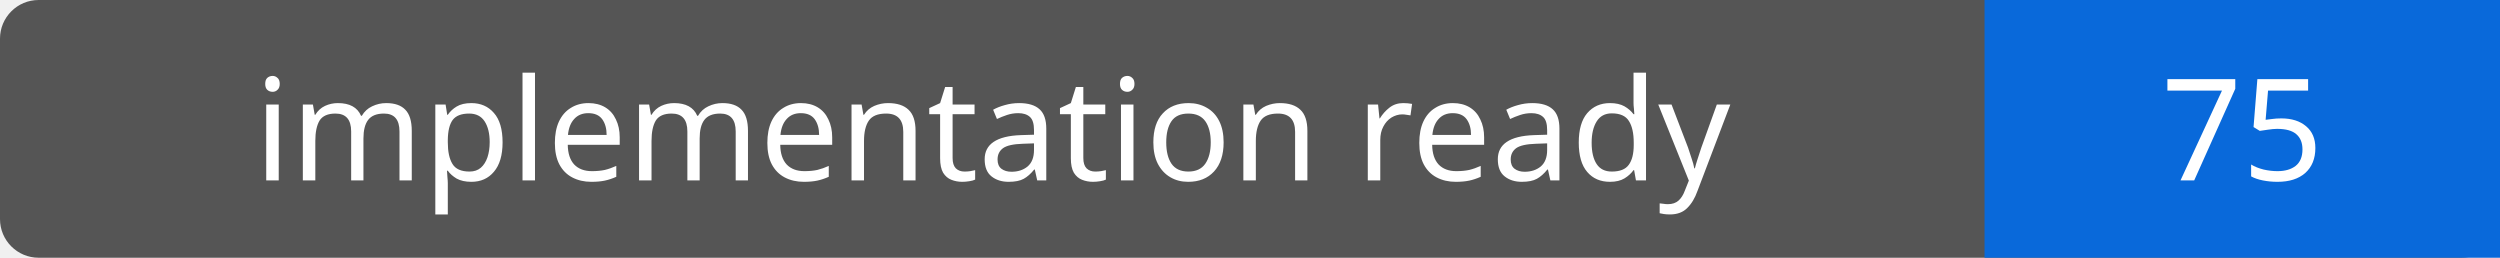
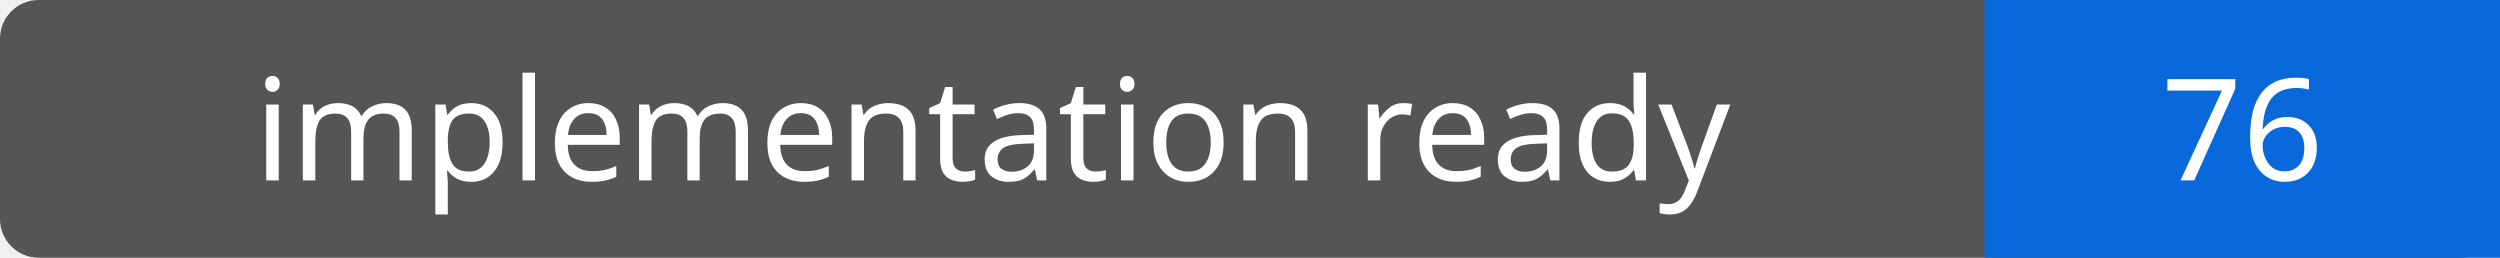
- <svg xmlns="http://www.w3.org/2000/svg" width="194" height="20" role="img" aria-label="implementation ready: 75">
+ <svg xmlns="http://www.w3.org/2000/svg" width="194" height="20" role="img" aria-label="implementation ready: 76">
  <rect width="194" height="20" rx="3" fill="#555" />
  <path fill="#0969da" d="M154 0h40v20H154z" />
  <g fill="#fff" text-anchor="middle" font-family="Verdana,sans-serif" font-size="11">
    <text x="77.0" y="14">implementation ready</text>
-     <text x="174.0" y="14">75</text>
+     <text x="174.0" y="14">76</text>
  </g>
</svg>
